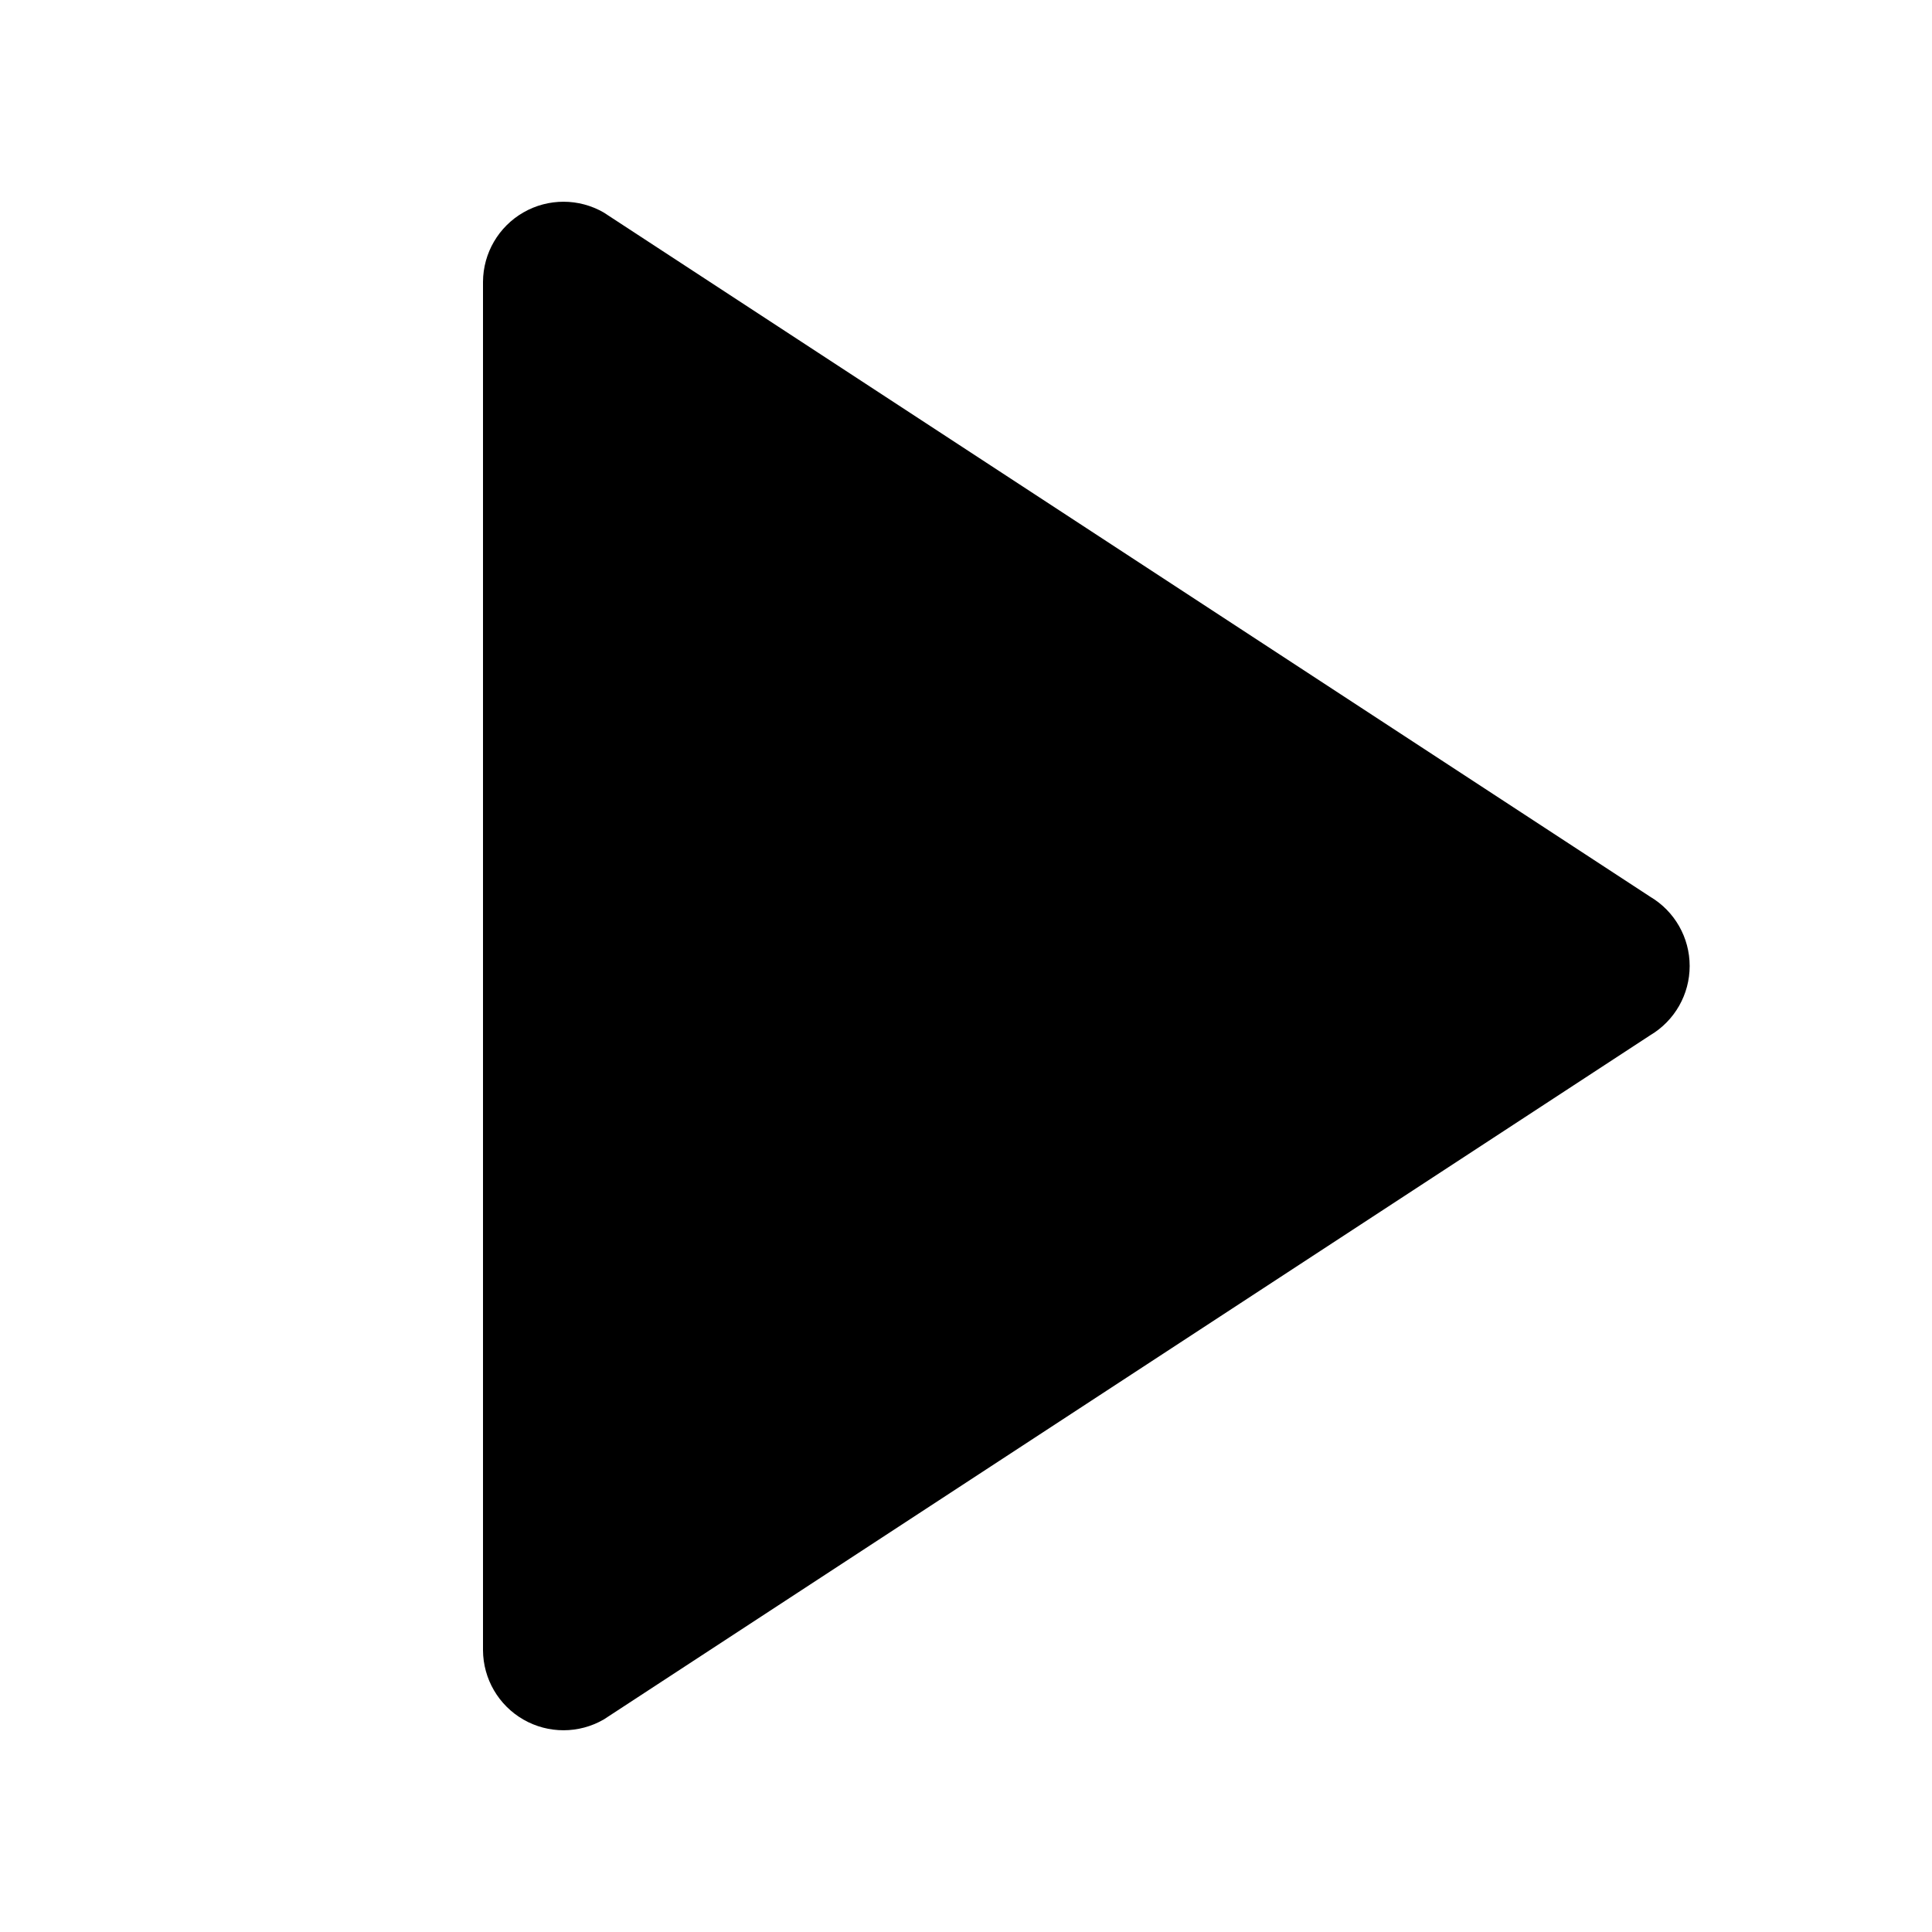
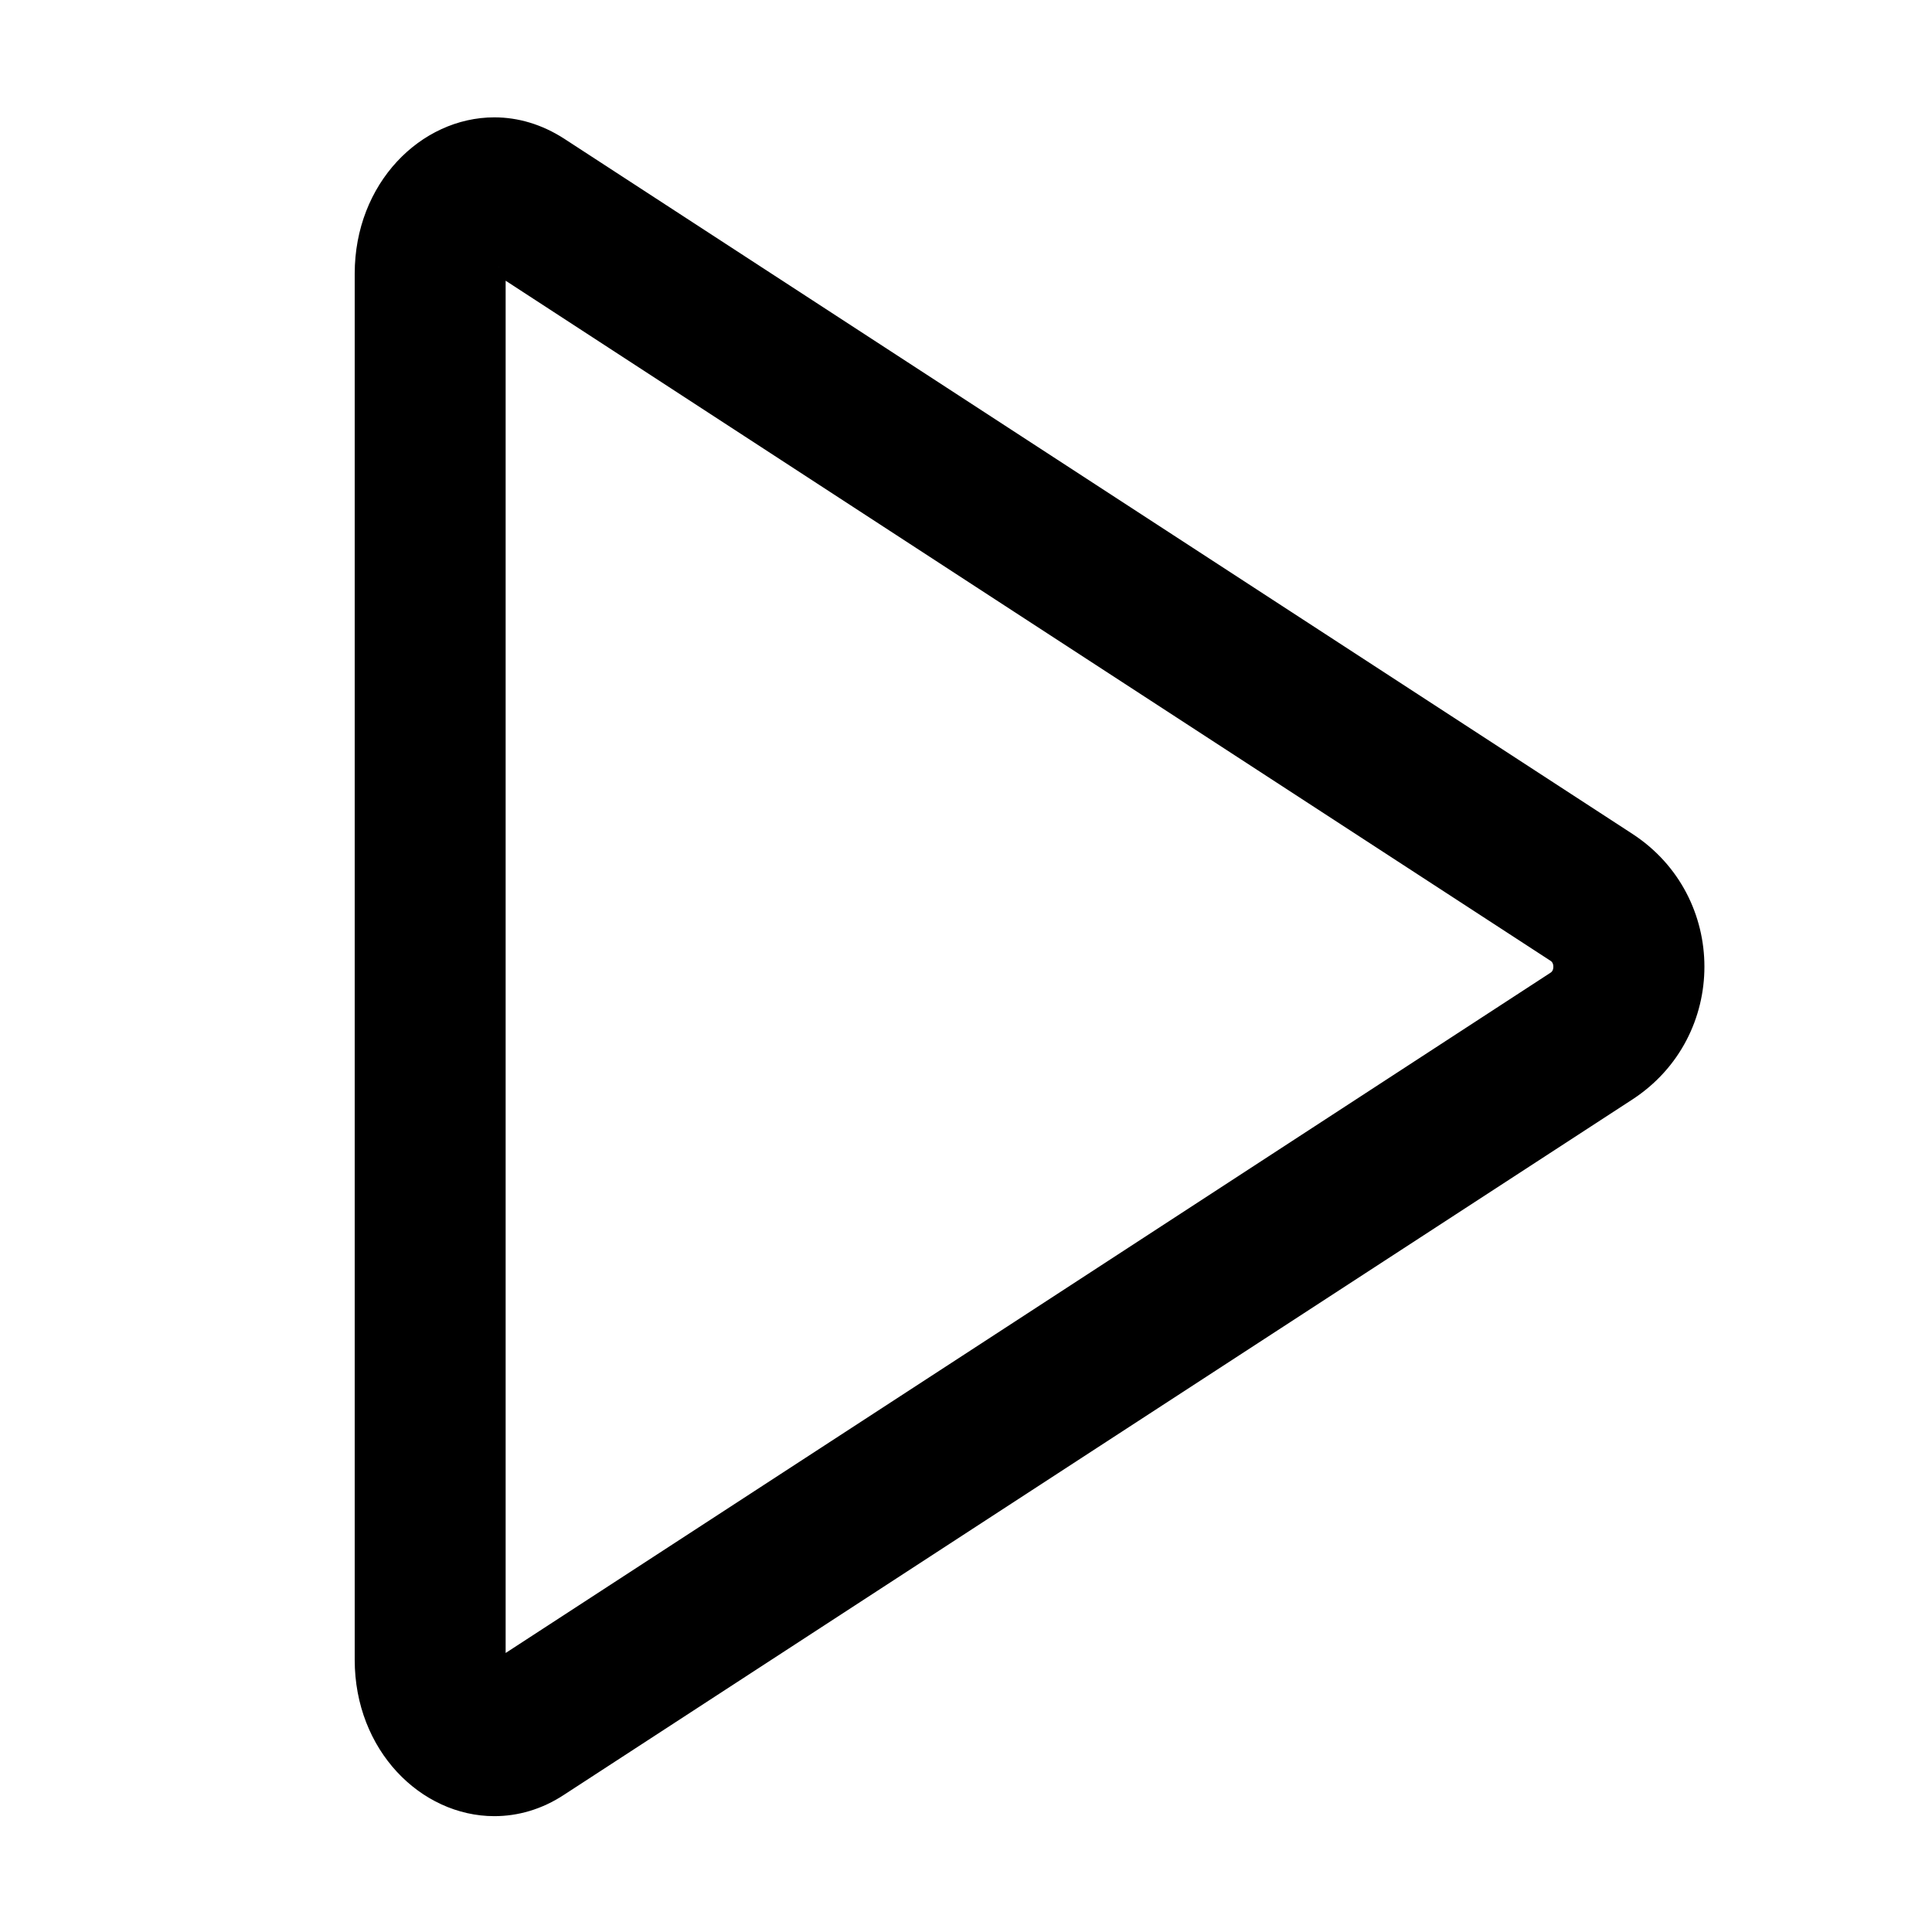
- <svg xmlns="http://www.w3.org/2000/svg" viewBox="0 0 24 24" fill="currentColor">
-   <path d="M6 3.5a1 1 0 0 1 1.5-.86l13 8.5a1 1 0 0 1 0 1.72l-13 8.5A1 1 0 0 1 6 20.5Z" />
+ <svg xmlns="http://www.w3.org/2000/svg" viewBox="0 0 1024 1024" fill="currentColor" stroke="currentColor" stroke-width="8" stroke-linejoin="round">
+   <path d="M264.3 141.6l275.4 179.3 284 184.8c1 0.6 3.6 2.4 3.6 6.7 0 4.3-2.6 6.1-3.6 6.7L539.8 704 264.3 883.3c-0.2-1-0.3-2.1-0.3-3.5V145.1c0-1.3 0.2-2.5 0.3-3.5M262 66.2c-36.5 0-70 32.9-70 78.9v734.6c0 46 33.5 78.9 70 78.9 11.6 0 23.6-3.3 34.8-10.7L579 764.2l284-184.8c48.5-31.6 48.5-102.5 0-134.1L579 260.5 296.9 76.9c-11.3-7.3-23.2-10.7-34.9-10.7z" />
</svg>
